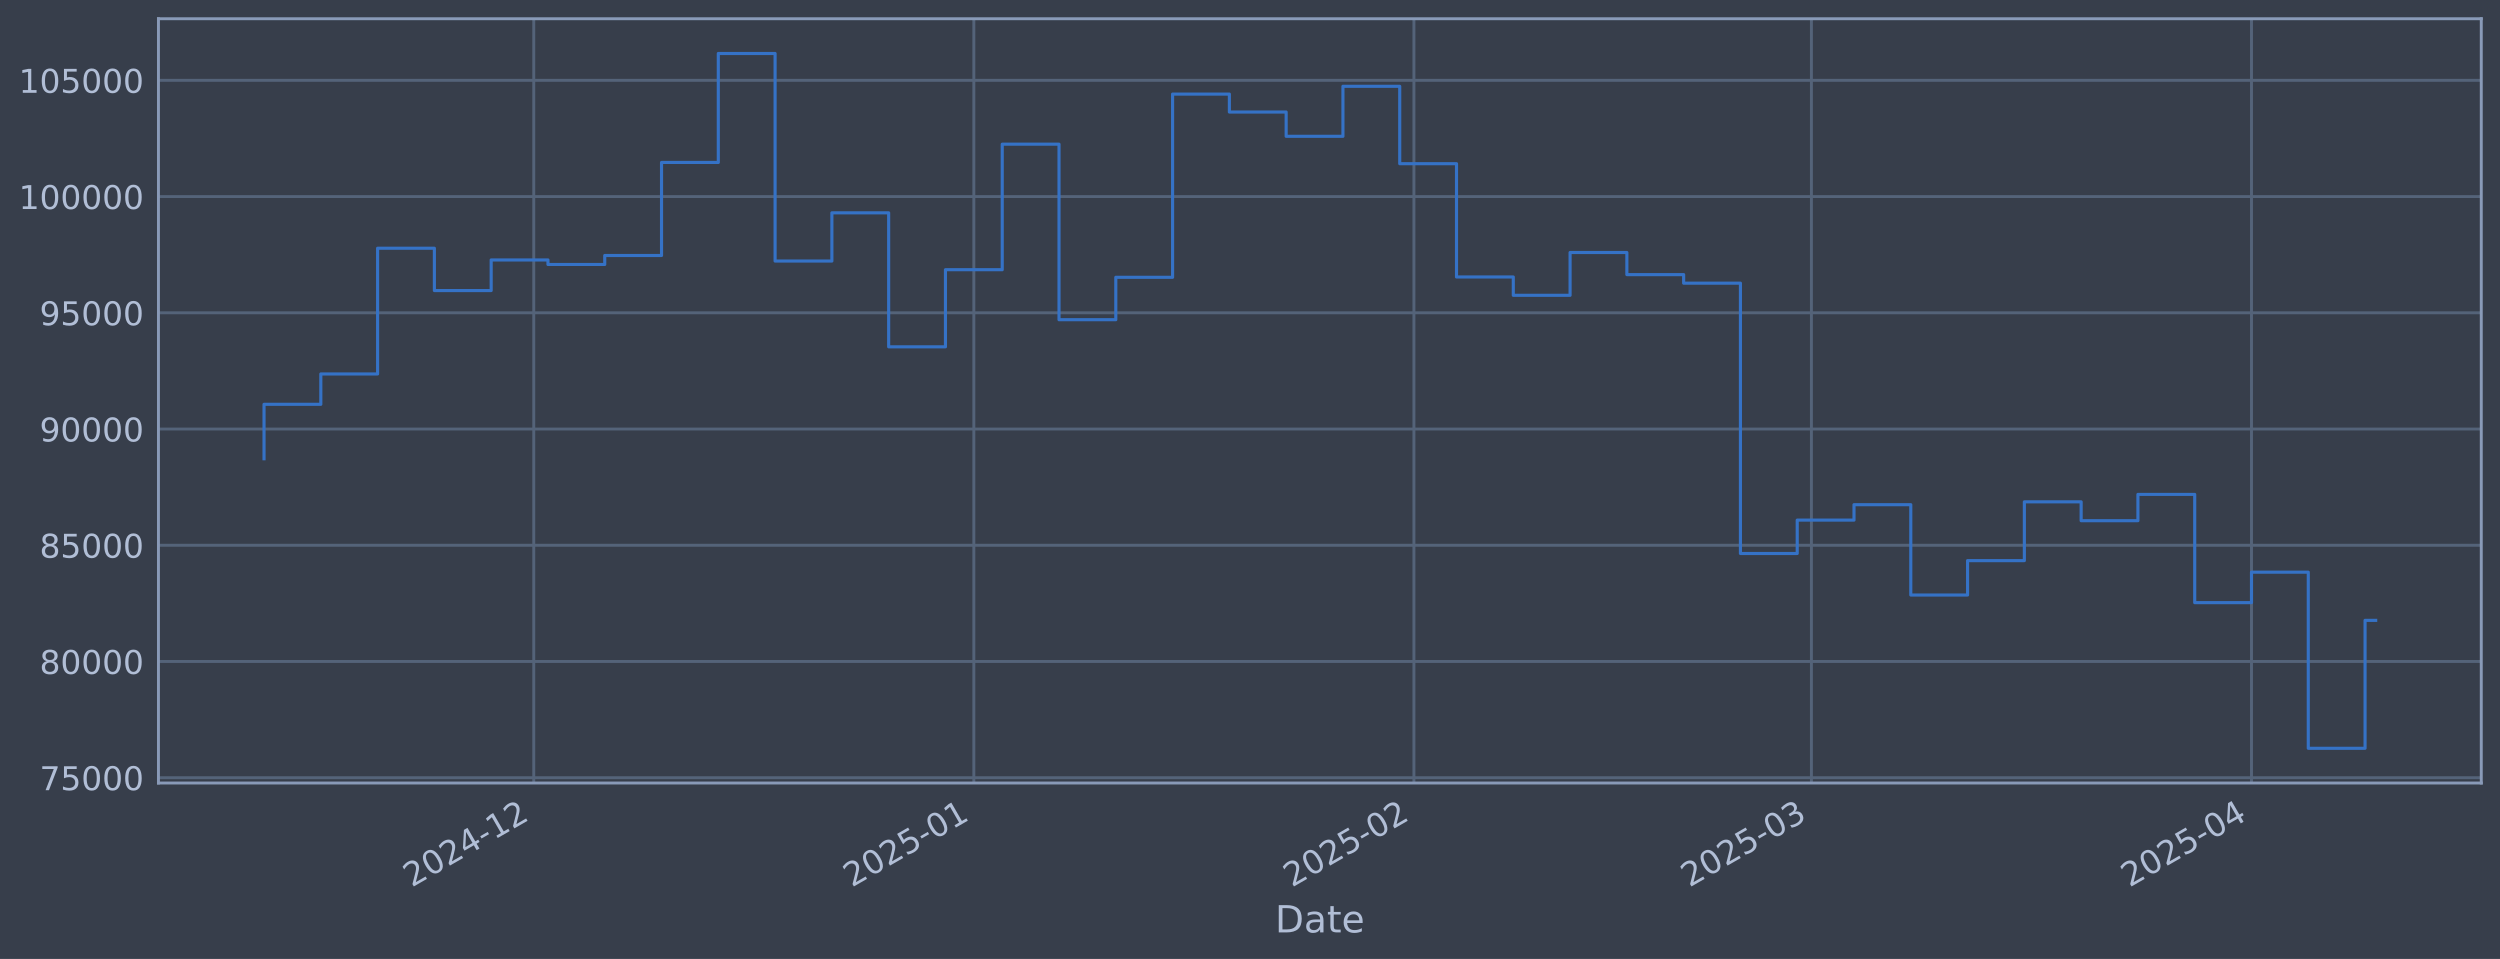
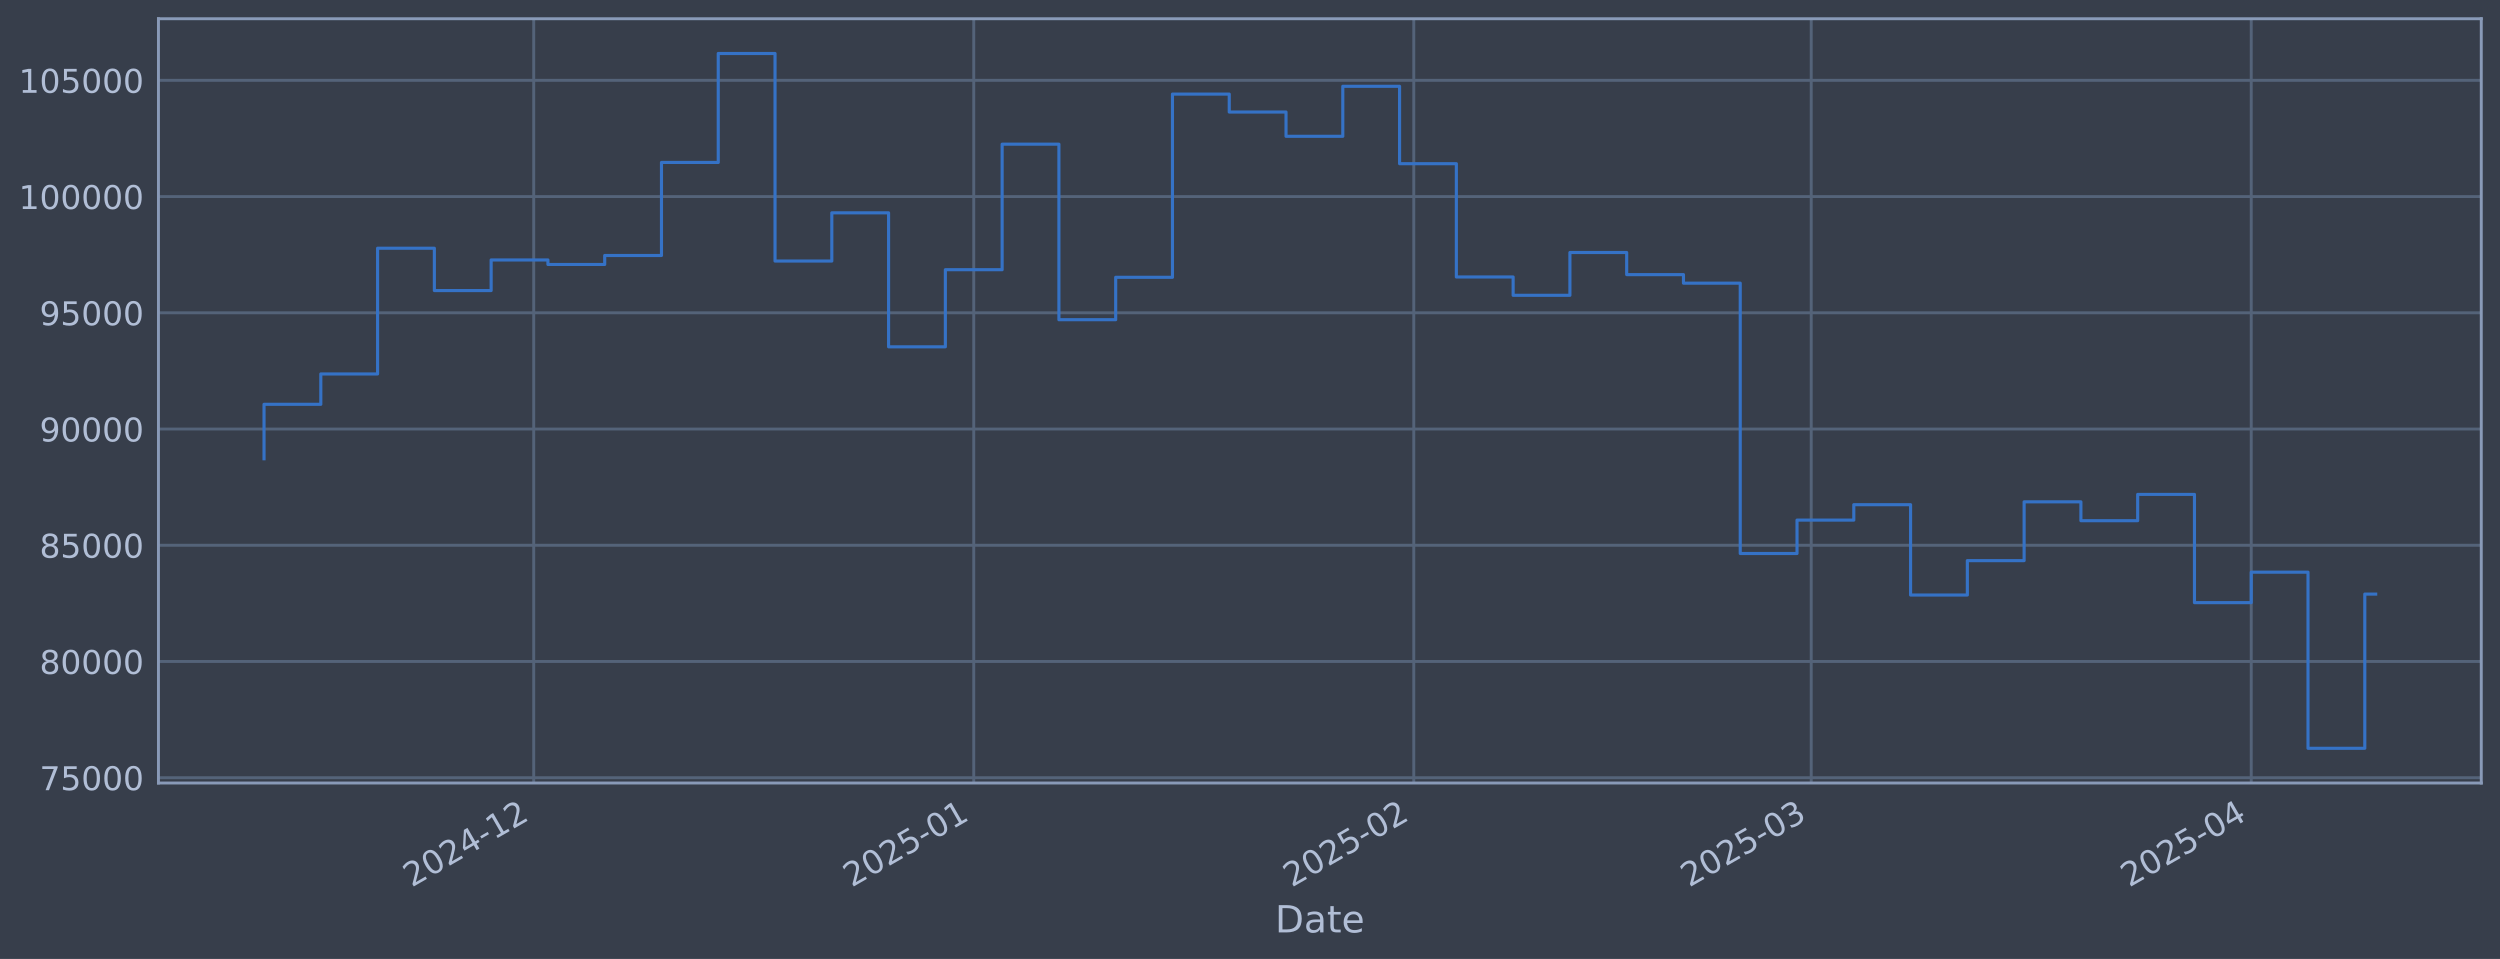
<svg xmlns="http://www.w3.org/2000/svg" xmlns:xlink="http://www.w3.org/1999/xlink" width="960.9pt" height="368.58pt" viewBox="0 0 960.9 368.58" version="1.1">
  <defs>
    <style type="text/css">*{stroke-linejoin: round; stroke-linecap: butt}</style>
  </defs>
  <g id="figure_1">
    <g id="patch_1">
      <path d="M 0 368.58  L 960.9 368.58  L 960.9 0  L 0 0  z " style="fill: #373e4b" />
    </g>
    <g id="axes_1">
      <g id="patch_2">
        <path d="M 60.901 300.96  L 953.701 300.96  L 953.701 7.2  L 60.901 7.2  z " style="fill: #373e4b" />
      </g>
      <g id="matplotlib.axis_1">
        <g id="xtick_1">
          <g id="line2d_1">
-             <path d="M 205.155 300.96  L 205.155 7.2  " clip-path="url(#p04808e4cf3)" style="fill: none; stroke: #546379; stroke-width: 1.12; stroke-linecap: square" />
+             <path d="M 205.141 300.96  L 205.141 7.2  " clip-path="url(#pf0c9b3b686)" style="fill: none; stroke: #546379; stroke-width: 1.12; stroke-linecap: square" />
          </g>
          <g id="line2d_2" />
          <g id="text_1">
-             <g style="fill: #b1bed6" transform="translate(158.2513 341.1745) rotate(-30) scale(0.126 -0.126)">
+             <g style="fill: #b1bed6" transform="translate(158.2379 341.1745) rotate(-30) scale(0.126 -0.126)">
              <defs>
                <path id="DejaVuSans-32" d="M 1228 531  L 3431 531  L 3431 0  L 469 0  L 469 531  Q 828 903 1448 1529  Q 2069 2156 2228 2338  Q 2531 2678 2651 2914  Q 2772 3150 2772 3378  Q 2772 3750 2511 3984  Q 2250 4219 1831 4219  Q 1534 4219 1204 4116  Q 875 4013 500 3803  L 500 4441  Q 881 4594 1212 4672  Q 1544 4750 1819 4750  Q 2544 4750 2975 4387  Q 3406 4025 3406 3419  Q 3406 3131 3298 2873  Q 3191 2616 2906 2266  Q 2828 2175 2409 1742  Q 1991 1309 1228 531  z " transform="scale(0.015625)" />
                <path id="DejaVuSans-30" d="M 2034 4250  Q 1547 4250 1301 3770  Q 1056 3291 1056 2328  Q 1056 1369 1301 889  Q 1547 409 2034 409  Q 2525 409 2770 889  Q 3016 1369 3016 2328  Q 3016 3291 2770 3770  Q 2525 4250 2034 4250  z M 2034 4750  Q 2819 4750 3233 4129  Q 3647 3509 3647 2328  Q 3647 1150 3233 529  Q 2819 -91 2034 -91  Q 1250 -91 836 529  Q 422 1150 422 2328  Q 422 3509 836 4129  Q 1250 4750 2034 4750  z " transform="scale(0.015625)" />
                <path id="DejaVuSans-34" d="M 2419 4116  L 825 1625  L 2419 1625  L 2419 4116  z M 2253 4666  L 3047 4666  L 3047 1625  L 3713 1625  L 3713 1100  L 3047 1100  L 3047 0  L 2419 0  L 2419 1100  L 313 1100  L 313 1709  L 2253 4666  z " transform="scale(0.015625)" />
                <path id="DejaVuSans-2d" d="M 313 2009  L 1997 2009  L 1997 1497  L 313 1497  L 313 2009  z " transform="scale(0.015625)" />
                <path id="DejaVuSans-31" d="M 794 531  L 1825 531  L 1825 4091  L 703 3866  L 703 4441  L 1819 4666  L 2450 4666  L 2450 531  L 3481 531  L 3481 0  L 794 0  L 794 531  z " transform="scale(0.015625)" />
              </defs>
              <use xlink:href="#DejaVuSans-32" />
              <use xlink:href="#DejaVuSans-30" transform="translate(63.62305 0)" />
              <use xlink:href="#DejaVuSans-32" transform="translate(127.2461 0)" />
              <use xlink:href="#DejaVuSans-34" transform="translate(190.8691 0)" />
              <use xlink:href="#DejaVuSans-2d" transform="translate(254.4922 0)" />
              <use xlink:href="#DejaVuSans-31" transform="translate(290.5762 0)" />
              <use xlink:href="#DejaVuSans-32" transform="translate(354.1992 0)" />
            </g>
          </g>
        </g>
        <g id="xtick_2">
          <g id="line2d_3">
-             <path d="M 374.304 300.96  L 374.304 7.2  " clip-path="url(#p04808e4cf3)" style="fill: none; stroke: #546379; stroke-width: 1.12; stroke-linecap: square" />
+             <path d="M 374.269 300.96  L 374.269 7.2  " clip-path="url(#pf0c9b3b686)" style="fill: none; stroke: #546379; stroke-width: 1.12; stroke-linecap: square" />
          </g>
          <g id="line2d_4" />
          <g id="text_2">
-             <g style="fill: #b1bed6" transform="translate(327.4009 341.1745) rotate(-30) scale(0.126 -0.126)">
+             <g style="fill: #b1bed6" transform="translate(327.3655 341.1745) rotate(-30) scale(0.126 -0.126)">
              <defs>
                <path id="DejaVuSans-35" d="M 691 4666  L 3169 4666  L 3169 4134  L 1269 4134  L 1269 2991  Q 1406 3038 1543 3061  Q 1681 3084 1819 3084  Q 2600 3084 3056 2656  Q 3513 2228 3513 1497  Q 3513 744 3044 326  Q 2575 -91 1722 -91  Q 1428 -91 1123 -41  Q 819 9 494 109  L 494 744  Q 775 591 1075 516  Q 1375 441 1709 441  Q 2250 441 2565 725  Q 2881 1009 2881 1497  Q 2881 1984 2565 2268  Q 2250 2553 1709 2553  Q 1456 2553 1204 2497  Q 953 2441 691 2322  L 691 4666  z " transform="scale(0.015625)" />
              </defs>
              <use xlink:href="#DejaVuSans-32" />
              <use xlink:href="#DejaVuSans-30" transform="translate(63.62305 0)" />
              <use xlink:href="#DejaVuSans-32" transform="translate(127.2461 0)" />
              <use xlink:href="#DejaVuSans-35" transform="translate(190.8691 0)" />
              <use xlink:href="#DejaVuSans-2d" transform="translate(254.4922 0)" />
              <use xlink:href="#DejaVuSans-30" transform="translate(290.5762 0)" />
              <use xlink:href="#DejaVuSans-31" transform="translate(354.1992 0)" />
            </g>
          </g>
        </g>
        <g id="xtick_3">
          <g id="line2d_5">
-             <path d="M 543.454 300.96  L 543.454 7.2  " clip-path="url(#p04808e4cf3)" style="fill: none; stroke: #546379; stroke-width: 1.12; stroke-linecap: square" />
+             <path d="M 543.396 300.96  L 543.396 7.2  " clip-path="url(#pf0c9b3b686)" style="fill: none; stroke: #546379; stroke-width: 1.12; stroke-linecap: square" />
          </g>
          <g id="line2d_6" />
          <g id="text_3">
-             <g style="fill: #b1bed6" transform="translate(496.5504 341.1745) rotate(-30) scale(0.126 -0.126)">
+             <g style="fill: #b1bed6" transform="translate(496.4931 341.1745) rotate(-30) scale(0.126 -0.126)">
              <use xlink:href="#DejaVuSans-32" />
              <use xlink:href="#DejaVuSans-30" transform="translate(63.62305 0)" />
              <use xlink:href="#DejaVuSans-32" transform="translate(127.2461 0)" />
              <use xlink:href="#DejaVuSans-35" transform="translate(190.8691 0)" />
              <use xlink:href="#DejaVuSans-2d" transform="translate(254.4922 0)" />
              <use xlink:href="#DejaVuSans-30" transform="translate(290.5762 0)" />
              <use xlink:href="#DejaVuSans-32" transform="translate(354.1992 0)" />
            </g>
          </g>
        </g>
        <g id="xtick_4">
          <g id="line2d_7">
-             <path d="M 696.234 300.96  L 696.234 7.2  " clip-path="url(#p04808e4cf3)" style="fill: none; stroke: #546379; stroke-width: 1.12; stroke-linecap: square" />
+             <path d="M 696.157 300.96  L 696.157 7.2  " clip-path="url(#pf0c9b3b686)" style="fill: none; stroke: #546379; stroke-width: 1.12; stroke-linecap: square" />
          </g>
          <g id="line2d_8" />
          <g id="text_4">
-             <g style="fill: #b1bed6" transform="translate(649.3307 341.1745) rotate(-30) scale(0.126 -0.126)">
+             <g style="fill: #b1bed6" transform="translate(649.2536 341.1745) rotate(-30) scale(0.126 -0.126)">
              <defs>
                <path id="DejaVuSans-33" d="M 2597 2516  Q 3050 2419 3304 2112  Q 3559 1806 3559 1356  Q 3559 666 3084 287  Q 2609 -91 1734 -91  Q 1441 -91 1130 -33  Q 819 25 488 141  L 488 750  Q 750 597 1062 519  Q 1375 441 1716 441  Q 2309 441 2620 675  Q 2931 909 2931 1356  Q 2931 1769 2642 2001  Q 2353 2234 1838 2234  L 1294 2234  L 1294 2753  L 1863 2753  Q 2328 2753 2575 2939  Q 2822 3125 2822 3475  Q 2822 3834 2567 4026  Q 2313 4219 1838 4219  Q 1578 4219 1281 4162  Q 984 4106 628 3988  L 628 4550  Q 988 4650 1302 4700  Q 1616 4750 1894 4750  Q 2613 4750 3031 4423  Q 3450 4097 3450 3541  Q 3450 3153 3228 2886  Q 3006 2619 2597 2516  z " transform="scale(0.015625)" />
              </defs>
              <use xlink:href="#DejaVuSans-32" />
              <use xlink:href="#DejaVuSans-30" transform="translate(63.62305 0)" />
              <use xlink:href="#DejaVuSans-32" transform="translate(127.2461 0)" />
              <use xlink:href="#DejaVuSans-35" transform="translate(190.8691 0)" />
              <use xlink:href="#DejaVuSans-2d" transform="translate(254.4922 0)" />
              <use xlink:href="#DejaVuSans-30" transform="translate(290.5762 0)" />
              <use xlink:href="#DejaVuSans-33" transform="translate(354.1992 0)" />
            </g>
          </g>
        </g>
        <g id="xtick_5">
          <g id="line2d_9">
-             <path d="M 865.384 300.96  L 865.384 7.2  " clip-path="url(#p04808e4cf3)" style="fill: none; stroke: #546379; stroke-width: 1.12; stroke-linecap: square" />
+             <path d="M 865.284 300.96  L 865.284 7.2  " clip-path="url(#pf0c9b3b686)" style="fill: none; stroke: #546379; stroke-width: 1.12; stroke-linecap: square" />
          </g>
          <g id="line2d_10" />
          <g id="text_5">
-             <g style="fill: #b1bed6" transform="translate(818.4802 341.1745) rotate(-30) scale(0.126 -0.126)">
+             <g style="fill: #b1bed6" transform="translate(818.3812 341.1745) rotate(-30) scale(0.126 -0.126)">
              <use xlink:href="#DejaVuSans-32" />
              <use xlink:href="#DejaVuSans-30" transform="translate(63.62305 0)" />
              <use xlink:href="#DejaVuSans-32" transform="translate(127.2461 0)" />
              <use xlink:href="#DejaVuSans-35" transform="translate(190.8691 0)" />
              <use xlink:href="#DejaVuSans-2d" transform="translate(254.4922 0)" />
              <use xlink:href="#DejaVuSans-30" transform="translate(290.5762 0)" />
              <use xlink:href="#DejaVuSans-34" transform="translate(354.1992 0)" />
            </g>
          </g>
        </g>
        <g id="text_6">
          <g style="fill: #b1bed6" transform="translate(490.0914 358.3856) scale(0.144 -0.144)">
            <defs>
              <path id="DejaVuSans-44" d="M 1259 4147  L 1259 519  L 2022 519  Q 2988 519 3436 956  Q 3884 1394 3884 2338  Q 3884 3275 3436 3711  Q 2988 4147 2022 4147  L 1259 4147  z M 628 4666  L 1925 4666  Q 3281 4666 3915 4102  Q 4550 3538 4550 2338  Q 4550 1131 3912 565  Q 3275 0 1925 0  L 628 0  L 628 4666  z " transform="scale(0.015625)" />
              <path id="DejaVuSans-61" d="M 2194 1759  Q 1497 1759 1228 1600  Q 959 1441 959 1056  Q 959 750 1161 570  Q 1363 391 1709 391  Q 2188 391 2477 730  Q 2766 1069 2766 1631  L 2766 1759  L 2194 1759  z M 3341 1997  L 3341 0  L 2766 0  L 2766 531  Q 2569 213 2275 61  Q 1981 -91 1556 -91  Q 1019 -91 701 211  Q 384 513 384 1019  Q 384 1609 779 1909  Q 1175 2209 1959 2209  L 2766 2209  L 2766 2266  Q 2766 2663 2505 2880  Q 2244 3097 1772 3097  Q 1472 3097 1187 3025  Q 903 2953 641 2809  L 641 3341  Q 956 3463 1253 3523  Q 1550 3584 1831 3584  Q 2591 3584 2966 3190  Q 3341 2797 3341 1997  z " transform="scale(0.015625)" />
              <path id="DejaVuSans-74" d="M 1172 4494  L 1172 3500  L 2356 3500  L 2356 3053  L 1172 3053  L 1172 1153  Q 1172 725 1289 603  Q 1406 481 1766 481  L 2356 481  L 2356 0  L 1766 0  Q 1100 0 847 248  Q 594 497 594 1153  L 594 3053  L 172 3053  L 172 3500  L 594 3500  L 594 4494  L 1172 4494  z " transform="scale(0.015625)" />
              <path id="DejaVuSans-65" d="M 3597 1894  L 3597 1613  L 953 1613  Q 991 1019 1311 708  Q 1631 397 2203 397  Q 2534 397 2845 478  Q 3156 559 3463 722  L 3463 178  Q 3153 47 2828 -22  Q 2503 -91 2169 -91  Q 1331 -91 842 396  Q 353 884 353 1716  Q 353 2575 817 3079  Q 1281 3584 2069 3584  Q 2775 3584 3186 3129  Q 3597 2675 3597 1894  z M 3022 2063  Q 3016 2534 2758 2815  Q 2500 3097 2075 3097  Q 1594 3097 1305 2825  Q 1016 2553 972 2059  L 3022 2063  z " transform="scale(0.015625)" />
            </defs>
            <use xlink:href="#DejaVuSans-44" />
            <use xlink:href="#DejaVuSans-61" transform="translate(77.00195 0)" />
            <use xlink:href="#DejaVuSans-74" transform="translate(138.2812 0)" />
            <use xlink:href="#DejaVuSans-65" transform="translate(177.4902 0)" />
          </g>
        </g>
      </g>
      <g id="matplotlib.axis_2">
        <g id="ytick_1">
          <g id="line2d_11">
-             <path d="M 60.901 298.924  L 953.701 298.924  " clip-path="url(#p04808e4cf3)" style="fill: none; stroke: #546379; stroke-width: 1.12; stroke-linecap: square" />
+             <path d="M 60.901 298.924  L 953.701 298.924  " clip-path="url(#pf0c9b3b686)" style="fill: none; stroke: #546379; stroke-width: 1.12; stroke-linecap: square" />
          </g>
          <g id="line2d_12" />
          <g id="text_7">
            <g style="fill: #b1bed6" transform="translate(15.21675 303.7108) scale(0.126 -0.126)">
              <defs>
                <path id="DejaVuSans-37" d="M 525 4666  L 3525 4666  L 3525 4397  L 1831 0  L 1172 0  L 2766 4134  L 525 4134  L 525 4666  z " transform="scale(0.015625)" />
              </defs>
              <use xlink:href="#DejaVuSans-37" />
              <use xlink:href="#DejaVuSans-35" transform="translate(63.62305 0)" />
              <use xlink:href="#DejaVuSans-30" transform="translate(127.2461 0)" />
              <use xlink:href="#DejaVuSans-30" transform="translate(190.8691 0)" />
              <use xlink:href="#DejaVuSans-30" transform="translate(254.4922 0)" />
            </g>
          </g>
        </g>
        <g id="ytick_2">
          <g id="line2d_13">
-             <path d="M 60.901 254.25  L 953.701 254.25  " clip-path="url(#p04808e4cf3)" style="fill: none; stroke: #546379; stroke-width: 1.12; stroke-linecap: square" />
+             <path d="M 60.901 254.25  L 953.701 254.25  " clip-path="url(#pf0c9b3b686)" style="fill: none; stroke: #546379; stroke-width: 1.12; stroke-linecap: square" />
          </g>
          <g id="line2d_14" />
          <g id="text_8">
            <g style="fill: #b1bed6" transform="translate(15.21675 259.037) scale(0.126 -0.126)">
              <defs>
                <path id="DejaVuSans-38" d="M 2034 2216  Q 1584 2216 1326 1975  Q 1069 1734 1069 1313  Q 1069 891 1326 650  Q 1584 409 2034 409  Q 2484 409 2743 651  Q 3003 894 3003 1313  Q 3003 1734 2745 1975  Q 2488 2216 2034 2216  z M 1403 2484  Q 997 2584 770 2862  Q 544 3141 544 3541  Q 544 4100 942 4425  Q 1341 4750 2034 4750  Q 2731 4750 3128 4425  Q 3525 4100 3525 3541  Q 3525 3141 3298 2862  Q 3072 2584 2669 2484  Q 3125 2378 3379 2068  Q 3634 1759 3634 1313  Q 3634 634 3220 271  Q 2806 -91 2034 -91  Q 1263 -91 848 271  Q 434 634 434 1313  Q 434 1759 690 2068  Q 947 2378 1403 2484  z M 1172 3481  Q 1172 3119 1398 2916  Q 1625 2713 2034 2713  Q 2441 2713 2670 2916  Q 2900 3119 2900 3481  Q 2900 3844 2670 4047  Q 2441 4250 2034 4250  Q 1625 4250 1398 4047  Q 1172 3844 1172 3481  z " transform="scale(0.015625)" />
              </defs>
              <use xlink:href="#DejaVuSans-38" />
              <use xlink:href="#DejaVuSans-30" transform="translate(63.62305 0)" />
              <use xlink:href="#DejaVuSans-30" transform="translate(127.2461 0)" />
              <use xlink:href="#DejaVuSans-30" transform="translate(190.8691 0)" />
              <use xlink:href="#DejaVuSans-30" transform="translate(254.4922 0)" />
            </g>
          </g>
        </g>
        <g id="ytick_3">
          <g id="line2d_15">
-             <path d="M 60.901 209.576  L 953.701 209.576  " clip-path="url(#p04808e4cf3)" style="fill: none; stroke: #546379; stroke-width: 1.12; stroke-linecap: square" />
+             <path d="M 60.901 209.576  L 953.701 209.576  " clip-path="url(#pf0c9b3b686)" style="fill: none; stroke: #546379; stroke-width: 1.12; stroke-linecap: square" />
          </g>
          <g id="line2d_16" />
          <g id="text_9">
            <g style="fill: #b1bed6" transform="translate(15.21675 214.3633) scale(0.126 -0.126)">
              <use xlink:href="#DejaVuSans-38" />
              <use xlink:href="#DejaVuSans-35" transform="translate(63.62305 0)" />
              <use xlink:href="#DejaVuSans-30" transform="translate(127.2461 0)" />
              <use xlink:href="#DejaVuSans-30" transform="translate(190.8691 0)" />
              <use xlink:href="#DejaVuSans-30" transform="translate(254.4922 0)" />
            </g>
          </g>
        </g>
        <g id="ytick_4">
          <g id="line2d_17">
-             <path d="M 60.901 164.903  L 953.701 164.903  " clip-path="url(#p04808e4cf3)" style="fill: none; stroke: #546379; stroke-width: 1.12; stroke-linecap: square" />
+             <path d="M 60.901 164.903  L 953.701 164.903  " clip-path="url(#pf0c9b3b686)" style="fill: none; stroke: #546379; stroke-width: 1.12; stroke-linecap: square" />
          </g>
          <g id="line2d_18" />
          <g id="text_10">
            <g style="fill: #b1bed6" transform="translate(15.21675 169.6896) scale(0.126 -0.126)">
              <defs>
                <path id="DejaVuSans-39" d="M 703 97  L 703 672  Q 941 559 1184 500  Q 1428 441 1663 441  Q 2288 441 2617 861  Q 2947 1281 2994 2138  Q 2813 1869 2534 1725  Q 2256 1581 1919 1581  Q 1219 1581 811 2004  Q 403 2428 403 3163  Q 403 3881 828 4315  Q 1253 4750 1959 4750  Q 2769 4750 3195 4129  Q 3622 3509 3622 2328  Q 3622 1225 3098 567  Q 2575 -91 1691 -91  Q 1453 -91 1209 -44  Q 966 3 703 97  z M 1959 2075  Q 2384 2075 2632 2365  Q 2881 2656 2881 3163  Q 2881 3666 2632 3958  Q 2384 4250 1959 4250  Q 1534 4250 1286 3958  Q 1038 3666 1038 3163  Q 1038 2656 1286 2365  Q 1534 2075 1959 2075  z " transform="scale(0.015625)" />
              </defs>
              <use xlink:href="#DejaVuSans-39" />
              <use xlink:href="#DejaVuSans-30" transform="translate(63.62305 0)" />
              <use xlink:href="#DejaVuSans-30" transform="translate(127.2461 0)" />
              <use xlink:href="#DejaVuSans-30" transform="translate(190.8691 0)" />
              <use xlink:href="#DejaVuSans-30" transform="translate(254.4922 0)" />
            </g>
          </g>
        </g>
        <g id="ytick_5">
          <g id="line2d_19">
-             <path d="M 60.901 120.229  L 953.701 120.229  " clip-path="url(#p04808e4cf3)" style="fill: none; stroke: #546379; stroke-width: 1.12; stroke-linecap: square" />
+             <path d="M 60.901 120.229  L 953.701 120.229  " clip-path="url(#pf0c9b3b686)" style="fill: none; stroke: #546379; stroke-width: 1.12; stroke-linecap: square" />
          </g>
          <g id="line2d_20" />
          <g id="text_11">
            <g style="fill: #b1bed6" transform="translate(15.21675 125.0159) scale(0.126 -0.126)">
              <use xlink:href="#DejaVuSans-39" />
              <use xlink:href="#DejaVuSans-35" transform="translate(63.62305 0)" />
              <use xlink:href="#DejaVuSans-30" transform="translate(127.2461 0)" />
              <use xlink:href="#DejaVuSans-30" transform="translate(190.8691 0)" />
              <use xlink:href="#DejaVuSans-30" transform="translate(254.4922 0)" />
            </g>
          </g>
        </g>
        <g id="ytick_6">
          <g id="line2d_21">
-             <path d="M 60.901 75.555  L 953.701 75.555  " clip-path="url(#p04808e4cf3)" style="fill: none; stroke: #546379; stroke-width: 1.12; stroke-linecap: square" />
+             <path d="M 60.901 75.555  L 953.701 75.555  " clip-path="url(#pf0c9b3b686)" style="fill: none; stroke: #546379; stroke-width: 1.12; stroke-linecap: square" />
          </g>
          <g id="line2d_22" />
          <g id="text_12">
            <g style="fill: #b1bed6" transform="translate(7.2 80.34213) scale(0.126 -0.126)">
              <use xlink:href="#DejaVuSans-31" />
              <use xlink:href="#DejaVuSans-30" transform="translate(63.62305 0)" />
              <use xlink:href="#DejaVuSans-30" transform="translate(127.2461 0)" />
              <use xlink:href="#DejaVuSans-30" transform="translate(190.8691 0)" />
              <use xlink:href="#DejaVuSans-30" transform="translate(254.4922 0)" />
              <use xlink:href="#DejaVuSans-30" transform="translate(318.1152 0)" />
            </g>
          </g>
        </g>
        <g id="ytick_7">
          <g id="line2d_23">
-             <path d="M 60.901 30.881  L 953.701 30.881  " clip-path="url(#p04808e4cf3)" style="fill: none; stroke: #546379; stroke-width: 1.12; stroke-linecap: square" />
+             <path d="M 60.901 30.881  L 953.701 30.881  " clip-path="url(#pf0c9b3b686)" style="fill: none; stroke: #546379; stroke-width: 1.12; stroke-linecap: square" />
          </g>
          <g id="line2d_24" />
          <g id="text_13">
            <g style="fill: #b1bed6" transform="translate(7.2 35.6684) scale(0.126 -0.126)">
              <use xlink:href="#DejaVuSans-31" />
              <use xlink:href="#DejaVuSans-30" transform="translate(63.62305 0)" />
              <use xlink:href="#DejaVuSans-35" transform="translate(127.2461 0)" />
              <use xlink:href="#DejaVuSans-30" transform="translate(190.8691 0)" />
              <use xlink:href="#DejaVuSans-30" transform="translate(254.4922 0)" />
              <use xlink:href="#DejaVuSans-30" transform="translate(318.1152 0)" />
            </g>
          </g>
        </g>
      </g>
      <g id="line2d_25">
-         <path d="M 101.482 176.341  L 101.482 155.403  L 123.308 155.403  L 123.308 143.732  L 145.134 143.732  L 145.134 95.418  L 166.96 95.418  L 166.96 111.678  L 188.785 111.678  L 188.785 99.915  L 210.611 99.915  L 210.611 101.649  L 232.437 101.649  L 232.437 98.2  L 254.263 98.2  L 254.263 62.443  L 276.088 62.443  L 276.088 20.553  L 297.914 20.553  L 297.914 100.335  L 319.74 100.335  L 319.74 81.808  L 341.566 81.808  L 341.566 133.306  L 363.391 133.306  L 363.391 103.667  L 385.217 103.667  L 385.217 55.422  L 407.043 55.422  L 407.043 122.885  L 428.869 122.885  L 428.869 106.584  L 450.694 106.584  L 450.694 36.163  L 472.52 36.163  L 472.52 43.059  L 494.346 43.059  L 494.346 52.391  L 516.172 52.391  L 516.172 33.169  L 537.997 33.169  L 537.997 62.915  L 559.823 62.915  L 559.823 106.463  L 581.649 106.463  L 581.649 113.51  L 603.475 113.51  L 603.475 97.056  L 625.3 97.056  L 625.3 105.551  L 647.126 105.551  L 647.126 108.839  L 668.952 108.839  L 668.952 212.74  L 690.778 212.74  L 690.778 199.911  L 712.603 199.911  L 712.603 193.981  L 734.429 193.981  L 734.429 228.703  L 756.255 228.703  L 756.255 215.477  L 778.081 215.477  L 778.081 192.89  L 799.906 192.89  L 799.906 200.132  L 821.732 200.132  L 821.732 190.029  L 843.558 190.029  L 843.558 231.635  L 865.384 231.635  L 865.384 219.923  L 887.209 219.923  L 887.209 287.607  L 909.035 287.607  L 909.035 238.442  L 913.119 238.442  " clip-path="url(#p04808e4cf3)" style="fill: none; stroke: #3572c6; stroke-width: 1.2; stroke-linecap: square" />
+         <path d="M 101.482 176.341  L 101.482 155.403  L 123.305 155.403  L 123.305 143.732  L 145.128 143.732  L 145.128 95.418  L 166.951 95.418  L 166.951 111.678  L 188.774 111.678  L 188.774 99.915  L 210.597 99.915  L 210.597 101.649  L 232.42 101.649  L 232.42 98.2  L 254.243 98.2  L 254.243 62.443  L 276.066 62.443  L 276.066 20.553  L 297.889 20.553  L 297.889 100.335  L 319.712 100.335  L 319.712 81.808  L 341.534 81.808  L 341.534 133.306  L 363.357 133.306  L 363.357 103.667  L 385.18 103.667  L 385.18 55.422  L 407.003 55.422  L 407.003 122.885  L 428.826 122.885  L 428.826 106.584  L 450.649 106.584  L 450.649 36.163  L 472.472 36.163  L 472.472 43.059  L 494.295 43.059  L 494.295 52.391  L 516.118 52.391  L 516.118 33.169  L 537.941 33.169  L 537.941 62.915  L 559.764 62.915  L 559.764 106.463  L 581.587 106.463  L 581.587 113.51  L 603.409 113.51  L 603.409 97.056  L 625.232 97.056  L 625.232 105.551  L 647.055 105.551  L 647.055 108.839  L 668.878 108.839  L 668.878 212.74  L 690.701 212.74  L 690.701 199.911  L 712.524 199.911  L 712.524 193.981  L 734.347 193.981  L 734.347 228.703  L 756.17 228.703  L 756.17 215.477  L 777.993 215.477  L 777.993 192.89  L 799.816 192.89  L 799.816 200.132  L 821.639 200.132  L 821.639 190.029  L 843.462 190.029  L 843.462 231.635  L 865.284 231.635  L 865.284 219.923  L 887.107 219.923  L 887.107 287.607  L 908.93 287.607  L 908.93 228.345  L 913.119 228.345  " clip-path="url(#pf0c9b3b686)" style="fill: none; stroke: #3572c6; stroke-width: 1.2; stroke-linecap: square" />
      </g>
      <g id="patch_3">
        <path d="M 60.901 300.96  L 60.901 7.2  " style="fill: none; stroke: #899ab8; stroke-width: 1.12; stroke-linejoin: miter; stroke-linecap: square" />
      </g>
      <g id="patch_4">
        <path d="M 953.701 300.96  L 953.701 7.2  " style="fill: none; stroke: #899ab8; stroke-width: 1.12; stroke-linejoin: miter; stroke-linecap: square" />
      </g>
      <g id="patch_5">
        <path d="M 60.901 300.96  L 953.701 300.96  " style="fill: none; stroke: #899ab8; stroke-width: 1.12; stroke-linejoin: miter; stroke-linecap: square" />
      </g>
      <g id="patch_6">
        <path d="M 60.901 7.2  L 953.701 7.2  " style="fill: none; stroke: #899ab8; stroke-width: 1.12; stroke-linejoin: miter; stroke-linecap: square" />
      </g>
    </g>
  </g>
  <defs>
-     <clipPath id="p04808e4cf3">
+     <clipPath id="pf0c9b3b686">
      <rect x="60.901" y="7.2" width="892.8" height="293.76" />
    </clipPath>
  </defs>
</svg>
